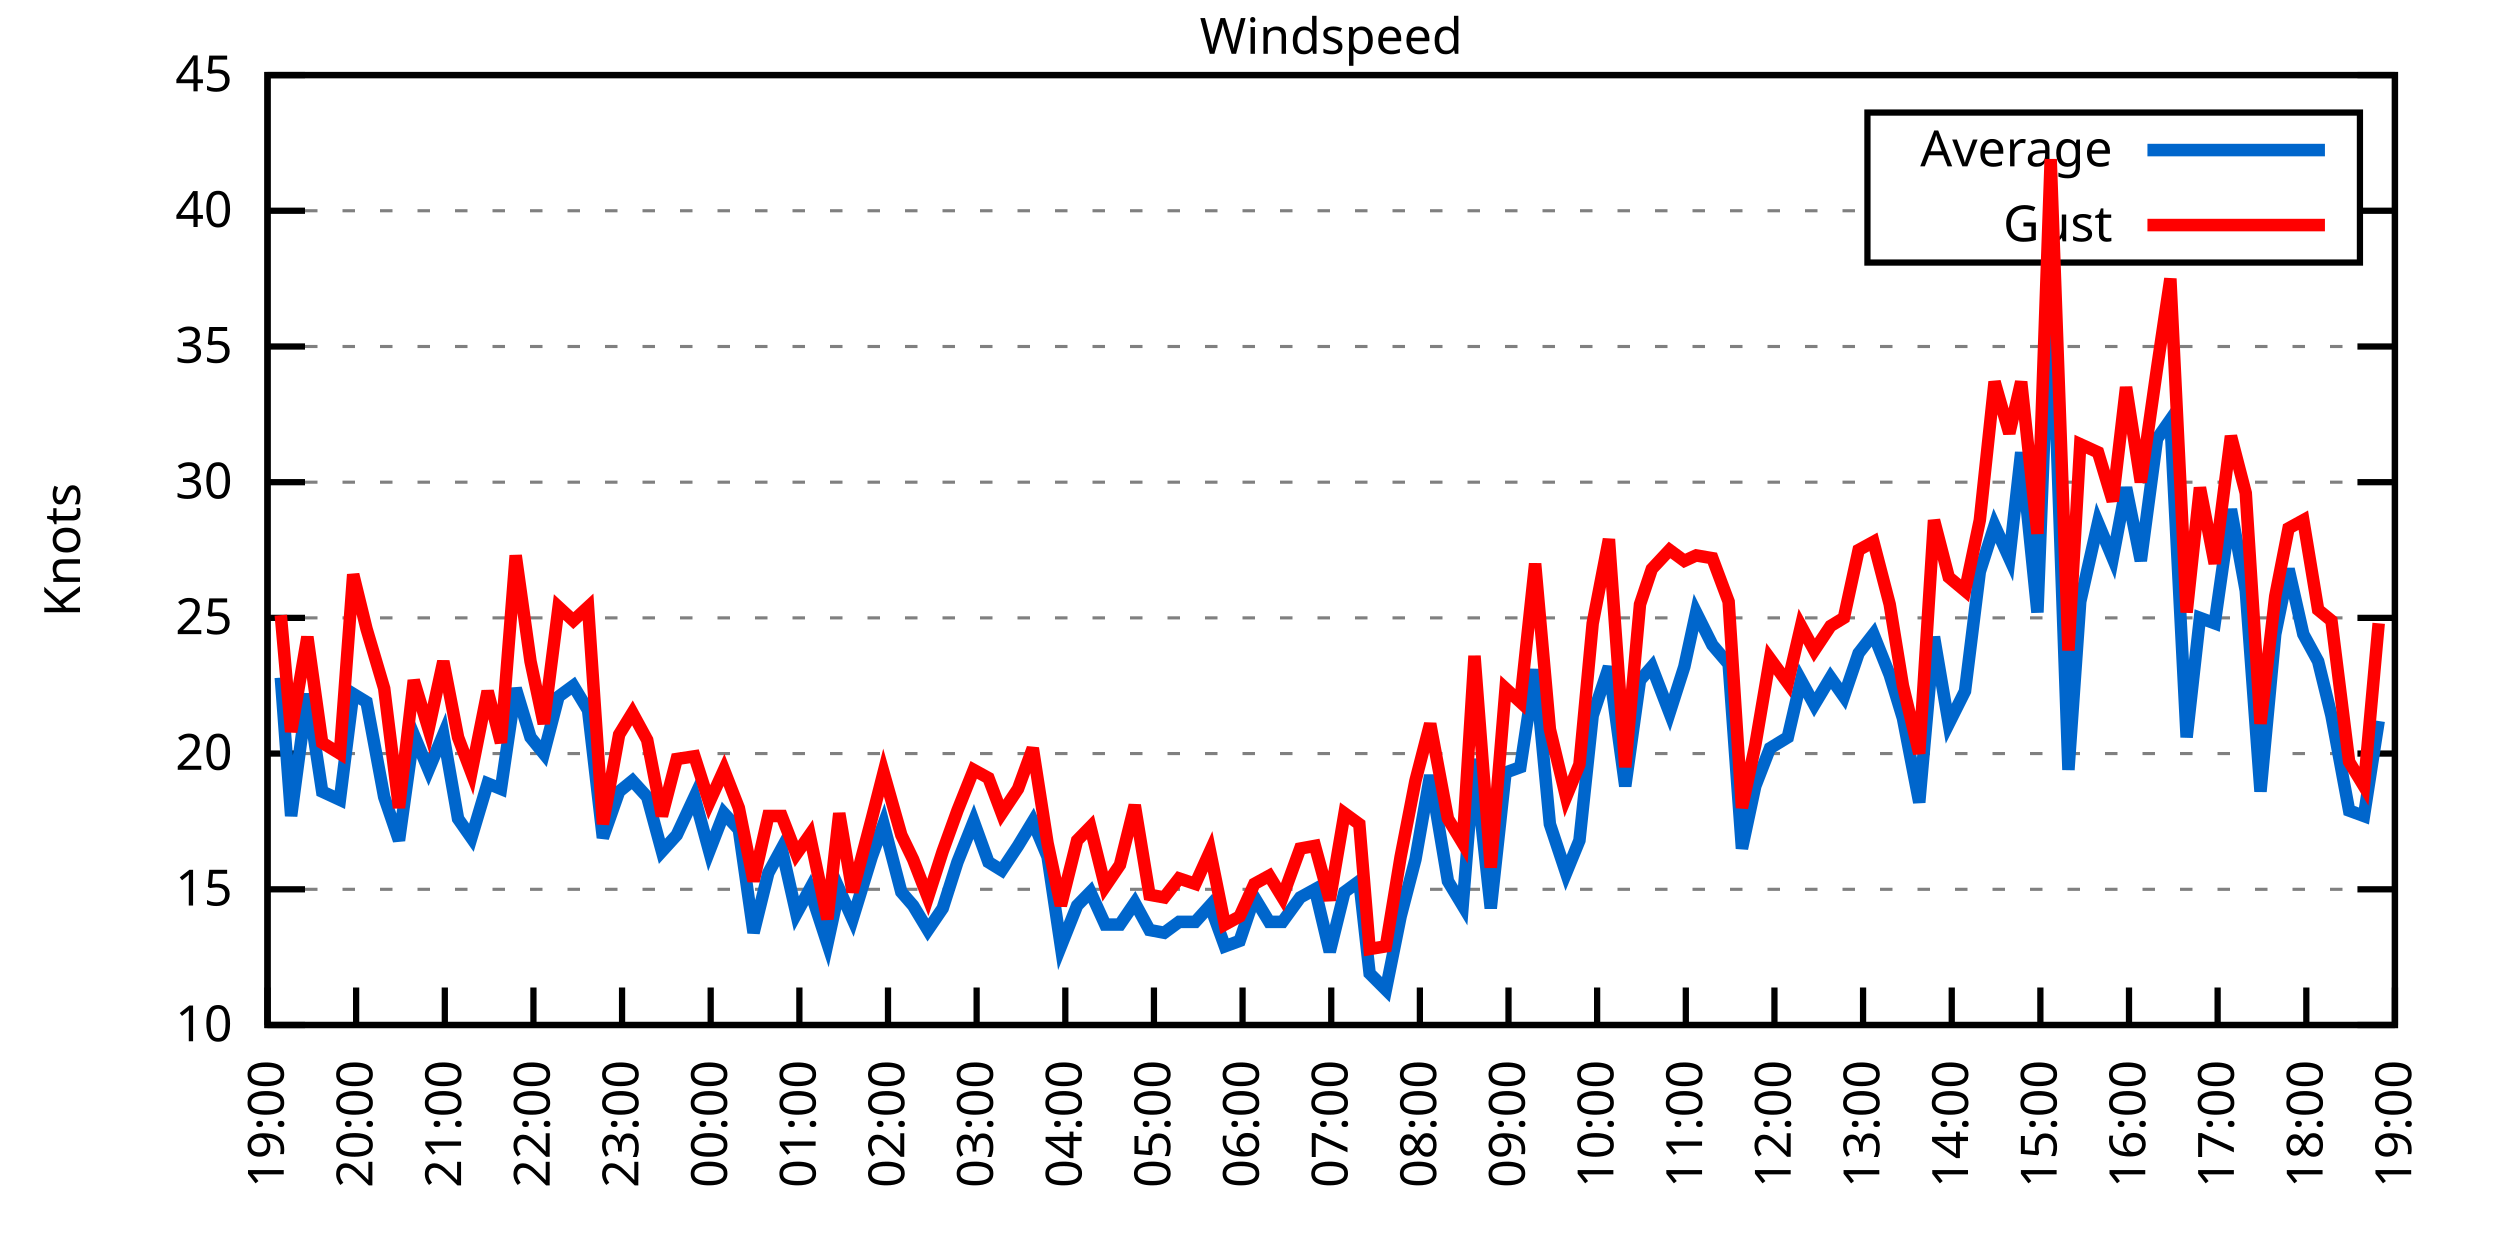
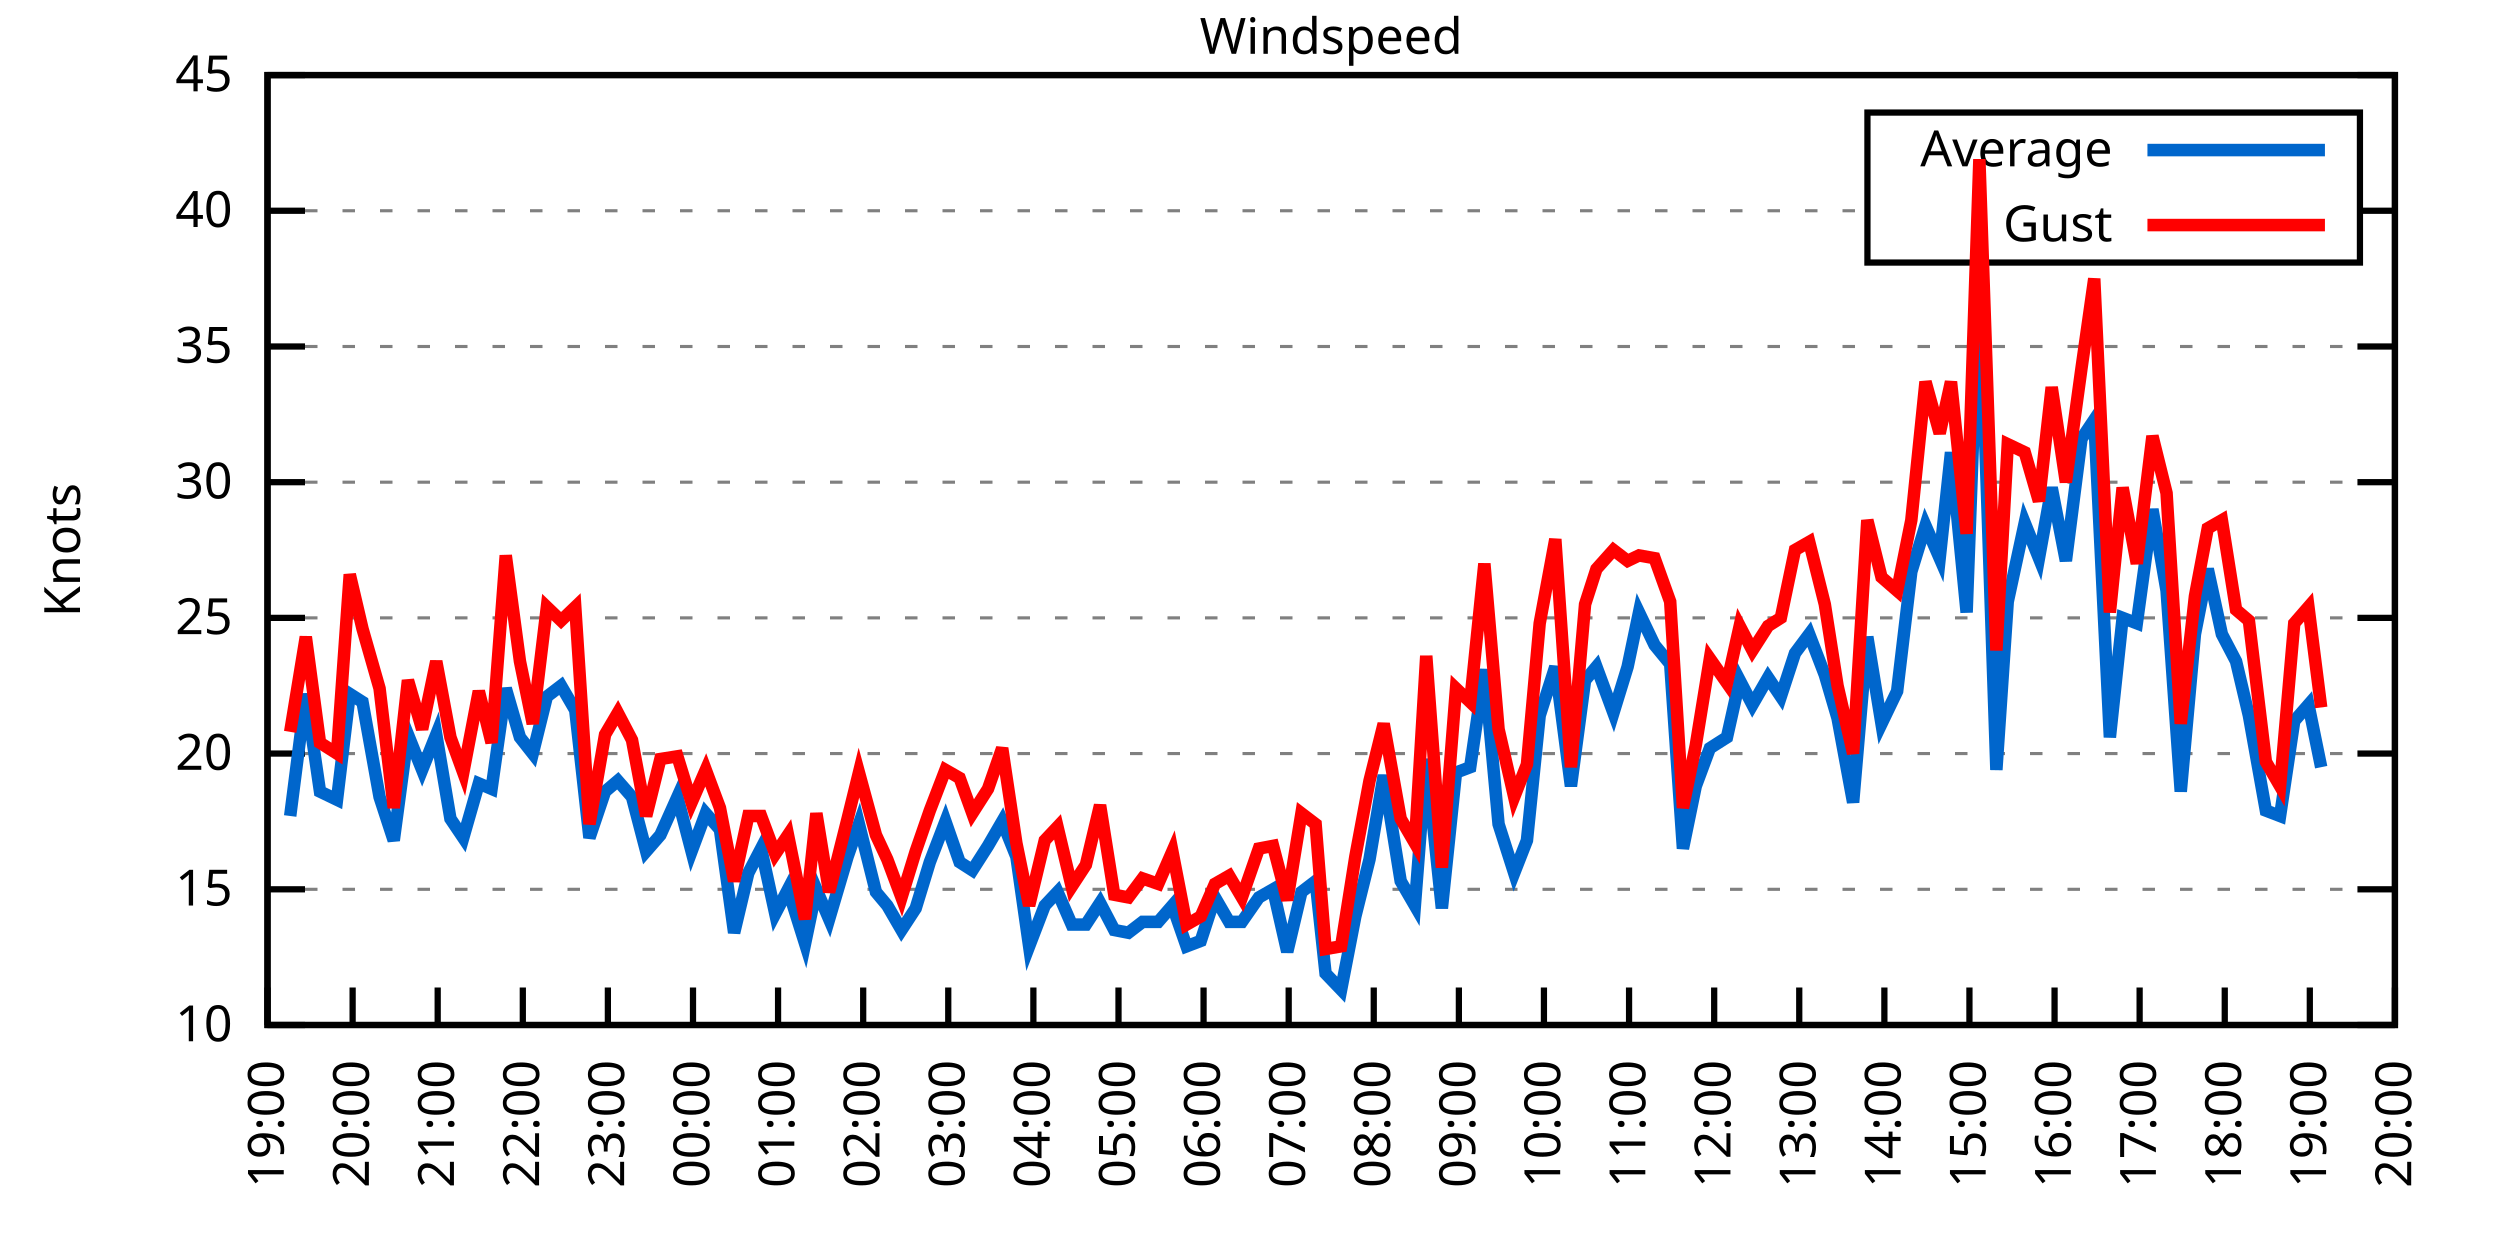
<svg xmlns="http://www.w3.org/2000/svg" xmlns:xlink="http://www.w3.org/1999/xlink" width="400" height="200" viewBox="0 0 400 200">
  <g id="gnuplot_canvas">
    <rect x="0" y="0" width="400" height="200" fill="none" />
    <defs>
      <circle id="gpDot" r="0.5" stroke-width="0.5" stroke="currentColor" />
      <path id="gpPt0" stroke-width="0.333" stroke="currentColor" d="M-1,0 h2 M0,-1 v2" />
      <path id="gpPt1" stroke-width="0.333" stroke="currentColor" d="M-1,-1 L1,1 M1,-1 L-1,1" />
      <path id="gpPt2" stroke-width="0.333" stroke="currentColor" d="M-1,0 L1,0 M0,-1 L0,1 M-1,-1 L1,1 M-1,1 L1,-1" />
      <rect id="gpPt3" stroke-width="0.333" stroke="currentColor" x="-1" y="-1" width="2" height="2" />
      <rect id="gpPt4" stroke-width="0.333" stroke="currentColor" fill="currentColor" x="-1" y="-1" width="2" height="2" />
      <circle id="gpPt5" stroke-width="0.333" stroke="currentColor" cx="0" cy="0" r="1" />
      <use xlink:href="#gpPt5" id="gpPt6" fill="currentColor" stroke="none" />
      <path id="gpPt7" stroke-width="0.333" stroke="currentColor" d="M0,-1.33 L-1.33,0.67 L1.33,0.67 z" />
      <use xlink:href="#gpPt7" id="gpPt8" fill="currentColor" stroke="none" />
      <use xlink:href="#gpPt7" id="gpPt9" stroke="currentColor" transform="rotate(180)" />
      <use xlink:href="#gpPt9" id="gpPt10" fill="currentColor" stroke="none" />
      <use xlink:href="#gpPt3" id="gpPt11" stroke="currentColor" transform="rotate(45)" />
      <use xlink:href="#gpPt11" id="gpPt12" fill="currentColor" stroke="none" />
      <path id="gpPt13" stroke-width="0.333" stroke="currentColor" d="M0,1.330 L1.265,0.411 L0.782,-1.067 L-0.782,-1.076 L-1.265,0.411 z" />
      <use xlink:href="#gpPt13" id="gpPt14" fill="currentColor" stroke="none" />
      <filter id="textbox" filterUnits="objectBoundingBox" x="0" y="0" height="1" width="1">
        <feFlood flood-color="white" flood-opacity="1" result="bgnd" />
        <feComposite in="SourceGraphic" in2="bgnd" operator="atop" />
      </filter>
      <filter id="greybox" filterUnits="objectBoundingBox" x="0" y="0" height="1" width="1">
        <feFlood flood-color="lightgrey" flood-opacity="1" result="grey" />
        <feComposite in="SourceGraphic" in2="grey" operator="atop" />
      </filter>
    </defs>
    <g fill="none" color="white" stroke="currentColor" stroke-width="1.00" stroke-linecap="butt" stroke-linejoin="miter">
</g>
    <g fill="none" color="black" stroke="currentColor" stroke-width="1.00" stroke-linecap="butt" stroke-linejoin="miter">
      <g stroke="none" shape-rendering="crispEdges">
        <polygon fill="rgb(255, 255, 255)" points="42.80,164.00 383.18,164.00 383.18,12.02 42.80,12.02 " />
      </g>
    </g>
    <g fill="none" color="black" stroke="currentColor" stroke-width="1.00" stroke-linecap="butt" stroke-linejoin="miter">
</g>
    <g fill="none" color="black" stroke="black" stroke-width="0.50" stroke-linecap="butt" stroke-linejoin="miter">
</g>
    <g fill="none" color="gray" stroke="currentColor" stroke-width="0.50" stroke-linecap="butt" stroke-linejoin="miter">
      <path stroke="gray" stroke-dasharray="2,4" class="gridline" d="M42.80,164.00 L383.19,164.00  " />
    </g>
    <g fill="none" color="gray" stroke="gray" stroke-width="1.00" stroke-linecap="butt" stroke-linejoin="miter">
</g>
    <g fill="none" color="black" stroke="currentColor" stroke-width="1.00" stroke-linecap="butt" stroke-linejoin="miter">
      <path stroke="black" d="M42.80,164.00 L48.80,164.00 M383.19,164.00 L377.19,164.00  " />
      <g transform="translate(37.20,166.60)" stroke="none" fill="black" font-family="Sans" font-size="8.00" text-anchor="end">
        <text>
          <tspan font-family="Sans"> 10</tspan>
        </text>
      </g>
    </g>
    <g fill="none" color="black" stroke="currentColor" stroke-width="1.00" stroke-linecap="butt" stroke-linejoin="miter">
</g>
    <g fill="none" color="black" stroke="black" stroke-width="0.50" stroke-linecap="butt" stroke-linejoin="miter">
</g>
    <g fill="none" color="gray" stroke="currentColor" stroke-width="0.50" stroke-linecap="butt" stroke-linejoin="miter">
      <path stroke="gray" stroke-dasharray="2,4" class="gridline" d="M42.80,142.29 L383.19,142.29  " />
    </g>
    <g fill="none" color="gray" stroke="gray" stroke-width="1.00" stroke-linecap="butt" stroke-linejoin="miter">
</g>
    <g fill="none" color="black" stroke="currentColor" stroke-width="1.00" stroke-linecap="butt" stroke-linejoin="miter">
      <path stroke="black" d="M42.80,142.29 L48.80,142.29 M383.19,142.29 L377.19,142.29  " />
      <g transform="translate(37.20,144.89)" stroke="none" fill="black" font-family="Sans" font-size="8.00" text-anchor="end">
        <text>
          <tspan font-family="Sans"> 15</tspan>
        </text>
      </g>
    </g>
    <g fill="none" color="black" stroke="currentColor" stroke-width="1.00" stroke-linecap="butt" stroke-linejoin="miter">
</g>
    <g fill="none" color="black" stroke="black" stroke-width="0.50" stroke-linecap="butt" stroke-linejoin="miter">
</g>
    <g fill="none" color="gray" stroke="currentColor" stroke-width="0.50" stroke-linecap="butt" stroke-linejoin="miter">
      <path stroke="gray" stroke-dasharray="2,4" class="gridline" d="M42.80,120.57 L383.19,120.57  " />
    </g>
    <g fill="none" color="gray" stroke="gray" stroke-width="1.00" stroke-linecap="butt" stroke-linejoin="miter">
</g>
    <g fill="none" color="black" stroke="currentColor" stroke-width="1.00" stroke-linecap="butt" stroke-linejoin="miter">
      <path stroke="black" d="M42.80,120.57 L48.80,120.57 M383.19,120.57 L377.19,120.57  " />
      <g transform="translate(37.20,123.17)" stroke="none" fill="black" font-family="Sans" font-size="8.00" text-anchor="end">
        <text>
          <tspan font-family="Sans"> 20</tspan>
        </text>
      </g>
    </g>
    <g fill="none" color="black" stroke="currentColor" stroke-width="1.00" stroke-linecap="butt" stroke-linejoin="miter">
</g>
    <g fill="none" color="black" stroke="black" stroke-width="0.50" stroke-linecap="butt" stroke-linejoin="miter">
</g>
    <g fill="none" color="gray" stroke="currentColor" stroke-width="0.50" stroke-linecap="butt" stroke-linejoin="miter">
      <path stroke="gray" stroke-dasharray="2,4" class="gridline" d="M42.80,98.86 L383.19,98.86  " />
    </g>
    <g fill="none" color="gray" stroke="gray" stroke-width="1.00" stroke-linecap="butt" stroke-linejoin="miter">
</g>
    <g fill="none" color="black" stroke="currentColor" stroke-width="1.00" stroke-linecap="butt" stroke-linejoin="miter">
      <path stroke="black" d="M42.80,98.86 L48.80,98.86 M383.19,98.86 L377.19,98.86  " />
      <g transform="translate(37.20,101.46)" stroke="none" fill="black" font-family="Sans" font-size="8.00" text-anchor="end">
        <text>
          <tspan font-family="Sans"> 25</tspan>
        </text>
      </g>
    </g>
    <g fill="none" color="black" stroke="currentColor" stroke-width="1.00" stroke-linecap="butt" stroke-linejoin="miter">
</g>
    <g fill="none" color="black" stroke="black" stroke-width="0.50" stroke-linecap="butt" stroke-linejoin="miter">
</g>
    <g fill="none" color="gray" stroke="currentColor" stroke-width="0.50" stroke-linecap="butt" stroke-linejoin="miter">
      <path stroke="gray" stroke-dasharray="2,4" class="gridline" d="M42.80,77.15 L383.19,77.15  " />
    </g>
    <g fill="none" color="gray" stroke="gray" stroke-width="1.00" stroke-linecap="butt" stroke-linejoin="miter">
</g>
    <g fill="none" color="black" stroke="currentColor" stroke-width="1.00" stroke-linecap="butt" stroke-linejoin="miter">
      <path stroke="black" d="M42.80,77.15 L48.80,77.15 M383.19,77.15 L377.19,77.15  " />
      <g transform="translate(37.20,79.75)" stroke="none" fill="black" font-family="Sans" font-size="8.00" text-anchor="end">
        <text>
          <tspan font-family="Sans"> 30</tspan>
        </text>
      </g>
    </g>
    <g fill="none" color="black" stroke="currentColor" stroke-width="1.00" stroke-linecap="butt" stroke-linejoin="miter">
</g>
    <g fill="none" color="black" stroke="black" stroke-width="0.50" stroke-linecap="butt" stroke-linejoin="miter">
</g>
    <g fill="none" color="gray" stroke="currentColor" stroke-width="0.50" stroke-linecap="butt" stroke-linejoin="miter">
      <path stroke="gray" stroke-dasharray="2,4" class="gridline" d="M42.80,55.44 L383.19,55.44  " />
    </g>
    <g fill="none" color="gray" stroke="gray" stroke-width="1.00" stroke-linecap="butt" stroke-linejoin="miter">
</g>
    <g fill="none" color="black" stroke="currentColor" stroke-width="1.00" stroke-linecap="butt" stroke-linejoin="miter">
      <path stroke="black" d="M42.80,55.44 L48.80,55.44 M383.19,55.44 L377.19,55.44  " />
      <g transform="translate(37.20,58.04)" stroke="none" fill="black" font-family="Sans" font-size="8.00" text-anchor="end">
        <text>
          <tspan font-family="Sans"> 35</tspan>
        </text>
      </g>
    </g>
    <g fill="none" color="black" stroke="currentColor" stroke-width="1.00" stroke-linecap="butt" stroke-linejoin="miter">
</g>
    <g fill="none" color="black" stroke="black" stroke-width="0.50" stroke-linecap="butt" stroke-linejoin="miter">
</g>
    <g fill="none" color="gray" stroke="currentColor" stroke-width="0.50" stroke-linecap="butt" stroke-linejoin="miter">
      <path stroke="gray" stroke-dasharray="2,4" class="gridline" d="M42.80,33.72 L298.79,33.72 M377.59,33.72 L383.19,33.72  " />
    </g>
    <g fill="none" color="gray" stroke="gray" stroke-width="1.00" stroke-linecap="butt" stroke-linejoin="miter">
</g>
    <g fill="none" color="black" stroke="currentColor" stroke-width="1.00" stroke-linecap="butt" stroke-linejoin="miter">
      <path stroke="black" d="M42.80,33.72 L48.80,33.72 M383.19,33.72 L377.19,33.72  " />
      <g transform="translate(37.20,36.32)" stroke="none" fill="black" font-family="Sans" font-size="8.00" text-anchor="end">
        <text>
          <tspan font-family="Sans"> 40</tspan>
        </text>
      </g>
    </g>
    <g fill="none" color="black" stroke="currentColor" stroke-width="1.00" stroke-linecap="butt" stroke-linejoin="miter">
</g>
    <g fill="none" color="black" stroke="black" stroke-width="0.50" stroke-linecap="butt" stroke-linejoin="miter">
</g>
    <g fill="none" color="gray" stroke="currentColor" stroke-width="0.50" stroke-linecap="butt" stroke-linejoin="miter">
      <path stroke="gray" stroke-dasharray="2,4" class="gridline" d="M42.80,12.01 L383.19,12.01  " />
    </g>
    <g fill="none" color="gray" stroke="gray" stroke-width="1.00" stroke-linecap="butt" stroke-linejoin="miter">
</g>
    <g fill="none" color="black" stroke="currentColor" stroke-width="1.00" stroke-linecap="butt" stroke-linejoin="miter">
      <path stroke="black" d="M42.80,12.01 L48.80,12.01 M383.19,12.01 L377.19,12.01  " />
      <g transform="translate(37.20,14.61)" stroke="none" fill="black" font-family="Sans" font-size="8.00" text-anchor="end">
        <text>
          <tspan font-family="Sans"> 45</tspan>
        </text>
      </g>
    </g>
    <g fill="none" color="black" stroke="currentColor" stroke-width="1.00" stroke-linecap="butt" stroke-linejoin="miter">
      <path stroke="black" d="M42.80,164.00 L42.80,158.00  " />
      <g transform="translate(45.40,169.60) rotate(270.00)" stroke="none" fill="black" font-family="Sans" font-size="8.00" text-anchor="end">
        <text>
          <tspan font-family="Sans">19:00</tspan>
        </text>
      </g>
    </g>
    <g fill="none" color="black" stroke="currentColor" stroke-width="1.00" stroke-linecap="butt" stroke-linejoin="miter">
-       <path stroke="black" d="M56.98,164.00 L56.98,158.00  " />
-       <g transform="translate(59.58,169.60) rotate(270.00)" stroke="none" fill="black" font-family="Sans" font-size="8.00" text-anchor="end">
+       <path stroke="black" d="M56.42,164.00 L56.42,158.00  " />
+       <g transform="translate(59.02,169.60) rotate(270.00)" stroke="none" fill="black" font-family="Sans" font-size="8.00" text-anchor="end">
        <text>
          <tspan font-family="Sans">20:00</tspan>
        </text>
      </g>
    </g>
    <g fill="none" color="black" stroke="currentColor" stroke-width="1.00" stroke-linecap="butt" stroke-linejoin="miter">
-       <path stroke="black" d="M71.17,164.00 L71.17,158.00  " />
-       <g transform="translate(73.77,169.60) rotate(270.00)" stroke="none" fill="black" font-family="Sans" font-size="8.00" text-anchor="end">
+       <path stroke="black" d="M70.03,164.00 L70.03,158.00  " />
+       <g transform="translate(72.63,169.60) rotate(270.00)" stroke="none" fill="black" font-family="Sans" font-size="8.00" text-anchor="end">
        <text>
          <tspan font-family="Sans">21:00</tspan>
        </text>
      </g>
    </g>
    <g fill="none" color="black" stroke="currentColor" stroke-width="1.00" stroke-linecap="butt" stroke-linejoin="miter">
-       <path stroke="black" d="M85.35,164.00 L85.35,158.00  " />
-       <g transform="translate(87.95,169.60) rotate(270.00)" stroke="none" fill="black" font-family="Sans" font-size="8.00" text-anchor="end">
+       <path stroke="black" d="M83.65,164.00 L83.65,158.00  " />
+       <g transform="translate(86.25,169.60) rotate(270.00)" stroke="none" fill="black" font-family="Sans" font-size="8.00" text-anchor="end">
        <text>
          <tspan font-family="Sans">22:00</tspan>
        </text>
      </g>
    </g>
    <g fill="none" color="black" stroke="currentColor" stroke-width="1.00" stroke-linecap="butt" stroke-linejoin="miter">
-       <path stroke="black" d="M99.53,164.00 L99.53,158.00  " />
-       <g transform="translate(102.13,169.60) rotate(270.00)" stroke="none" fill="black" font-family="Sans" font-size="8.00" text-anchor="end">
+       <path stroke="black" d="M97.26,164.00 L97.26,158.00  " />
+       <g transform="translate(99.86,169.60) rotate(270.00)" stroke="none" fill="black" font-family="Sans" font-size="8.00" text-anchor="end">
        <text>
          <tspan font-family="Sans">23:00</tspan>
        </text>
      </g>
    </g>
    <g fill="none" color="black" stroke="currentColor" stroke-width="1.00" stroke-linecap="butt" stroke-linejoin="miter">
-       <path stroke="black" d="M113.71,164.00 L113.71,158.00  " />
-       <g transform="translate(116.31,169.60) rotate(270.00)" stroke="none" fill="black" font-family="Sans" font-size="8.00" text-anchor="end">
+       <path stroke="black" d="M110.88,164.00 L110.88,158.00  " />
+       <g transform="translate(113.48,169.60) rotate(270.00)" stroke="none" fill="black" font-family="Sans" font-size="8.00" text-anchor="end">
        <text>
          <tspan font-family="Sans">00:00</tspan>
        </text>
      </g>
    </g>
    <g fill="none" color="black" stroke="currentColor" stroke-width="1.00" stroke-linecap="butt" stroke-linejoin="miter">
-       <path stroke="black" d="M127.90,164.00 L127.90,158.00  " />
-       <g transform="translate(130.50,169.60) rotate(270.00)" stroke="none" fill="black" font-family="Sans" font-size="8.00" text-anchor="end">
+       <path stroke="black" d="M124.49,164.00 L124.49,158.00  " />
+       <g transform="translate(127.09,169.60) rotate(270.00)" stroke="none" fill="black" font-family="Sans" font-size="8.00" text-anchor="end">
        <text>
          <tspan font-family="Sans">01:00</tspan>
        </text>
      </g>
    </g>
    <g fill="none" color="black" stroke="currentColor" stroke-width="1.00" stroke-linecap="butt" stroke-linejoin="miter">
-       <path stroke="black" d="M142.08,164.00 L142.08,158.00  " />
-       <g transform="translate(144.68,169.60) rotate(270.00)" stroke="none" fill="black" font-family="Sans" font-size="8.00" text-anchor="end">
+       <path stroke="black" d="M138.11,164.00 L138.11,158.00  " />
+       <g transform="translate(140.71,169.60) rotate(270.00)" stroke="none" fill="black" font-family="Sans" font-size="8.00" text-anchor="end">
        <text>
          <tspan font-family="Sans">02:00</tspan>
        </text>
      </g>
    </g>
    <g fill="none" color="black" stroke="currentColor" stroke-width="1.00" stroke-linecap="butt" stroke-linejoin="miter">
-       <path stroke="black" d="M156.26,164.00 L156.26,158.00  " />
-       <g transform="translate(158.86,169.60) rotate(270.00)" stroke="none" fill="black" font-family="Sans" font-size="8.00" text-anchor="end">
+       <path stroke="black" d="M151.72,164.00 L151.72,158.00  " />
+       <g transform="translate(154.32,169.60) rotate(270.00)" stroke="none" fill="black" font-family="Sans" font-size="8.00" text-anchor="end">
        <text>
          <tspan font-family="Sans">03:00</tspan>
        </text>
      </g>
    </g>
    <g fill="none" color="black" stroke="currentColor" stroke-width="1.00" stroke-linecap="butt" stroke-linejoin="miter">
-       <path stroke="black" d="M170.45,164.00 L170.45,158.00  " />
-       <g transform="translate(173.05,169.60) rotate(270.00)" stroke="none" fill="black" font-family="Sans" font-size="8.00" text-anchor="end">
+       <path stroke="black" d="M165.34,164.00 L165.34,158.00  " />
+       <g transform="translate(167.94,169.60) rotate(270.00)" stroke="none" fill="black" font-family="Sans" font-size="8.00" text-anchor="end">
        <text>
          <tspan font-family="Sans">04:00</tspan>
        </text>
      </g>
    </g>
    <g fill="none" color="black" stroke="currentColor" stroke-width="1.00" stroke-linecap="butt" stroke-linejoin="miter">
-       <path stroke="black" d="M184.63,164.00 L184.63,158.00  " />
-       <g transform="translate(187.23,169.60) rotate(270.00)" stroke="none" fill="black" font-family="Sans" font-size="8.00" text-anchor="end">
+       <path stroke="black" d="M178.96,164.00 L178.96,158.00  " />
+       <g transform="translate(181.56,169.60) rotate(270.00)" stroke="none" fill="black" font-family="Sans" font-size="8.00" text-anchor="end">
        <text>
          <tspan font-family="Sans">05:00</tspan>
        </text>
      </g>
    </g>
    <g fill="none" color="black" stroke="currentColor" stroke-width="1.00" stroke-linecap="butt" stroke-linejoin="miter">
-       <path stroke="black" d="M198.81,164.00 L198.81,158.00  " />
-       <g transform="translate(201.41,169.60) rotate(270.00)" stroke="none" fill="black" font-family="Sans" font-size="8.00" text-anchor="end">
+       <path stroke="black" d="M192.57,164.00 L192.57,158.00  " />
+       <g transform="translate(195.17,169.60) rotate(270.00)" stroke="none" fill="black" font-family="Sans" font-size="8.00" text-anchor="end">
        <text>
          <tspan font-family="Sans">06:00</tspan>
        </text>
      </g>
    </g>
    <g fill="none" color="black" stroke="currentColor" stroke-width="1.00" stroke-linecap="butt" stroke-linejoin="miter">
-       <path stroke="black" d="M213.00,164.00 L213.00,158.00  " />
-       <g transform="translate(215.60,169.60) rotate(270.00)" stroke="none" fill="black" font-family="Sans" font-size="8.00" text-anchor="end">
+       <path stroke="black" d="M206.19,164.00 L206.19,158.00  " />
+       <g transform="translate(208.79,169.60) rotate(270.00)" stroke="none" fill="black" font-family="Sans" font-size="8.00" text-anchor="end">
        <text>
          <tspan font-family="Sans">07:00</tspan>
        </text>
      </g>
    </g>
    <g fill="none" color="black" stroke="currentColor" stroke-width="1.00" stroke-linecap="butt" stroke-linejoin="miter">
-       <path stroke="black" d="M227.18,164.00 L227.18,158.00  " />
-       <g transform="translate(229.78,169.60) rotate(270.00)" stroke="none" fill="black" font-family="Sans" font-size="8.00" text-anchor="end">
+       <path stroke="black" d="M219.80,164.00 L219.80,158.00  " />
+       <g transform="translate(222.40,169.60) rotate(270.00)" stroke="none" fill="black" font-family="Sans" font-size="8.00" text-anchor="end">
        <text>
          <tspan font-family="Sans">08:00</tspan>
        </text>
      </g>
    </g>
    <g fill="none" color="black" stroke="currentColor" stroke-width="1.00" stroke-linecap="butt" stroke-linejoin="miter">
-       <path stroke="black" d="M241.36,164.00 L241.36,158.00  " />
-       <g transform="translate(243.96,169.60) rotate(270.00)" stroke="none" fill="black" font-family="Sans" font-size="8.00" text-anchor="end">
+       <path stroke="black" d="M233.42,164.00 L233.42,158.00  " />
+       <g transform="translate(236.02,169.60) rotate(270.00)" stroke="none" fill="black" font-family="Sans" font-size="8.00" text-anchor="end">
        <text>
          <tspan font-family="Sans">09:00</tspan>
        </text>
      </g>
    </g>
    <g fill="none" color="black" stroke="currentColor" stroke-width="1.00" stroke-linecap="butt" stroke-linejoin="miter">
-       <path stroke="black" d="M255.54,164.00 L255.54,158.00  " />
-       <g transform="translate(258.14,169.60) rotate(270.00)" stroke="none" fill="black" font-family="Sans" font-size="8.00" text-anchor="end">
+       <path stroke="black" d="M247.03,164.00 L247.03,158.00  " />
+       <g transform="translate(249.63,169.60) rotate(270.00)" stroke="none" fill="black" font-family="Sans" font-size="8.00" text-anchor="end">
        <text>
          <tspan font-family="Sans">10:00</tspan>
        </text>
      </g>
    </g>
    <g fill="none" color="black" stroke="currentColor" stroke-width="1.00" stroke-linecap="butt" stroke-linejoin="miter">
-       <path stroke="black" d="M269.73,164.00 L269.73,158.00  " />
-       <g transform="translate(272.33,169.60) rotate(270.00)" stroke="none" fill="black" font-family="Sans" font-size="8.00" text-anchor="end">
+       <path stroke="black" d="M260.65,164.00 L260.65,158.00  " />
+       <g transform="translate(263.25,169.60) rotate(270.00)" stroke="none" fill="black" font-family="Sans" font-size="8.00" text-anchor="end">
        <text>
          <tspan font-family="Sans">11:00</tspan>
        </text>
      </g>
    </g>
    <g fill="none" color="black" stroke="currentColor" stroke-width="1.00" stroke-linecap="butt" stroke-linejoin="miter">
-       <path stroke="black" d="M283.91,164.00 L283.91,158.00  " />
-       <g transform="translate(286.51,169.60) rotate(270.00)" stroke="none" fill="black" font-family="Sans" font-size="8.00" text-anchor="end">
+       <path stroke="black" d="M274.27,164.00 L274.27,158.00  " />
+       <g transform="translate(276.87,169.60) rotate(270.00)" stroke="none" fill="black" font-family="Sans" font-size="8.00" text-anchor="end">
        <text>
          <tspan font-family="Sans">12:00</tspan>
        </text>
      </g>
    </g>
    <g fill="none" color="black" stroke="currentColor" stroke-width="1.00" stroke-linecap="butt" stroke-linejoin="miter">
-       <path stroke="black" d="M298.09,164.00 L298.09,158.00  " />
-       <g transform="translate(300.69,169.60) rotate(270.00)" stroke="none" fill="black" font-family="Sans" font-size="8.00" text-anchor="end">
+       <path stroke="black" d="M287.88,164.00 L287.88,158.00  " />
+       <g transform="translate(290.48,169.60) rotate(270.00)" stroke="none" fill="black" font-family="Sans" font-size="8.00" text-anchor="end">
        <text>
          <tspan font-family="Sans">13:00</tspan>
        </text>
      </g>
    </g>
    <g fill="none" color="black" stroke="currentColor" stroke-width="1.00" stroke-linecap="butt" stroke-linejoin="miter">
-       <path stroke="black" d="M312.28,164.00 L312.28,158.00  " />
-       <g transform="translate(314.88,169.60) rotate(270.00)" stroke="none" fill="black" font-family="Sans" font-size="8.00" text-anchor="end">
+       <path stroke="black" d="M301.50,164.00 L301.50,158.00  " />
+       <g transform="translate(304.10,169.60) rotate(270.00)" stroke="none" fill="black" font-family="Sans" font-size="8.00" text-anchor="end">
        <text>
          <tspan font-family="Sans">14:00</tspan>
        </text>
      </g>
    </g>
    <g fill="none" color="black" stroke="currentColor" stroke-width="1.00" stroke-linecap="butt" stroke-linejoin="miter">
-       <path stroke="black" d="M326.46,164.00 L326.46,158.00  " />
-       <g transform="translate(329.06,169.60) rotate(270.00)" stroke="none" fill="black" font-family="Sans" font-size="8.00" text-anchor="end">
+       <path stroke="black" d="M315.11,164.00 L315.11,158.00  " />
+       <g transform="translate(317.71,169.60) rotate(270.00)" stroke="none" fill="black" font-family="Sans" font-size="8.00" text-anchor="end">
        <text>
          <tspan font-family="Sans">15:00</tspan>
        </text>
      </g>
    </g>
    <g fill="none" color="black" stroke="currentColor" stroke-width="1.00" stroke-linecap="butt" stroke-linejoin="miter">
-       <path stroke="black" d="M340.64,164.00 L340.64,158.00  " />
-       <g transform="translate(343.24,169.60) rotate(270.00)" stroke="none" fill="black" font-family="Sans" font-size="8.00" text-anchor="end">
+       <path stroke="black" d="M328.73,164.00 L328.73,158.00  " />
+       <g transform="translate(331.33,169.60) rotate(270.00)" stroke="none" fill="black" font-family="Sans" font-size="8.00" text-anchor="end">
        <text>
          <tspan font-family="Sans">16:00</tspan>
        </text>
      </g>
    </g>
    <g fill="none" color="black" stroke="currentColor" stroke-width="1.00" stroke-linecap="butt" stroke-linejoin="miter">
-       <path stroke="black" d="M354.82,164.00 L354.82,158.00  " />
-       <g transform="translate(357.42,169.60) rotate(270.00)" stroke="none" fill="black" font-family="Sans" font-size="8.00" text-anchor="end">
+       <path stroke="black" d="M342.34,164.00 L342.34,158.00  " />
+       <g transform="translate(344.94,169.60) rotate(270.00)" stroke="none" fill="black" font-family="Sans" font-size="8.00" text-anchor="end">
        <text>
          <tspan font-family="Sans">17:00</tspan>
        </text>
      </g>
    </g>
    <g fill="none" color="black" stroke="currentColor" stroke-width="1.00" stroke-linecap="butt" stroke-linejoin="miter">
-       <path stroke="black" d="M369.01,164.00 L369.01,158.00  " />
-       <g transform="translate(371.61,169.60) rotate(270.00)" stroke="none" fill="black" font-family="Sans" font-size="8.00" text-anchor="end">
+       <path stroke="black" d="M355.96,164.00 L355.96,158.00  " />
+       <g transform="translate(358.56,169.60) rotate(270.00)" stroke="none" fill="black" font-family="Sans" font-size="8.00" text-anchor="end">
        <text>
          <tspan font-family="Sans">18:00</tspan>
+         </text>
+       </g>
+     </g>
+     <g fill="none" color="black" stroke="currentColor" stroke-width="1.00" stroke-linecap="butt" stroke-linejoin="miter">
+       <path stroke="black" d="M369.57,164.00 L369.57,158.00  " />
+       <g transform="translate(372.17,169.60) rotate(270.00)" stroke="none" fill="black" font-family="Sans" font-size="8.00" text-anchor="end">
+         <text>
+           <tspan font-family="Sans">19:00</tspan>
        </text>
      </g>
    </g>
    <g fill="none" color="black" stroke="currentColor" stroke-width="1.00" stroke-linecap="butt" stroke-linejoin="miter">
      <path stroke="black" d="M383.19,164.00 L383.19,158.00  " />
      <g transform="translate(385.79,169.60) rotate(270.00)" stroke="none" fill="black" font-family="Sans" font-size="8.00" text-anchor="end">
        <text>
-           <tspan font-family="Sans">19:00</tspan>
+           <tspan font-family="Sans">20:00</tspan>
        </text>
      </g>
    </g>
    <g fill="none" color="black" stroke="currentColor" stroke-width="1.00" stroke-linecap="butt" stroke-linejoin="miter">
</g>
    <g fill="none" color="black" stroke="currentColor" stroke-width="1.00" stroke-linecap="butt" stroke-linejoin="miter">
      <path stroke="black" d="M42.80,12.01 L42.80,164.00 L383.19,164.00 L383.19,12.01 L42.80,12.01 Z  " />
    </g>
    <g fill="none" color="black" stroke="currentColor" stroke-width="1.00" stroke-linecap="butt" stroke-linejoin="miter">
</g>
    <g fill="none" color="black" stroke="currentColor" stroke-width="1.00" stroke-linecap="butt" stroke-linejoin="miter">
      <path stroke="black" d="M298.79,42.01 L298.79,18.01 L377.59,18.01 L377.59,42.01 L298.79,42.01 Z  " />
    </g>
    <g id="Windspeed_plot_1">
      <g fill="none" color="white" stroke="black" stroke-width="2.00" stroke-linecap="butt" stroke-linejoin="miter">
</g>
      <g fill="none" color="black" stroke="currentColor" stroke-width="2.00" stroke-linecap="butt" stroke-linejoin="miter">
        <g transform="translate(337.99,26.61)" stroke="none" fill="black" font-family="Sans" font-size="8.00" text-anchor="end">
          <text>
            <tspan font-family="Sans">Average</tspan>
          </text>
        </g>
      </g>
      <g fill="none" color="black" stroke="currentColor" stroke-width="2.00" stroke-linecap="butt" stroke-linejoin="miter">
-         <path stroke="rgb(  0, 102, 204)" d="M343.59,24.01 L371.99,24.01 M44.93,108.42 L46.58,130.56 L49.18,111.02 L51.55,126.65 L54.38,127.96 L56.51,111.02   L58.64,112.32 L61.47,127.52 L63.84,134.47 L66.20,117.53 L68.57,123.18 L70.93,117.53 L73.29,131.00 L75.42,134.04   L78.02,125.35 L80.15,126.22 L82.51,110.15 L84.88,117.97 L87.00,120.57 L89.37,111.45 L91.73,109.72 L94.09,113.63   L96.46,134.04 L99.06,126.65 L101.19,124.92 L103.55,127.52 L105.91,136.21 L108.28,133.60 L111.11,127.52 L113.48,136.21   L115.84,130.13 L118.21,132.73 L120.57,149.24 L122.93,139.68 L125.06,135.77 L127.42,146.20 L129.55,142.29 L132.39,150.97   L134.28,142.29 L136.41,147.06 L139.48,137.08 L141.37,131.86 L144.21,142.72 L146.10,144.89 L148.46,148.80 L150.83,145.33   L153.19,137.94 L155.79,131.43 L158.15,137.94 L160.28,139.25 L162.88,135.34 L165.25,131.43 L167.61,137.08 L169.74,151.41   L172.34,144.89 L174.46,142.72 L176.83,147.93 L179.19,147.93 L181.56,144.46 L183.92,148.80 L186.28,149.24 L188.65,147.50   L191.25,147.50 L193.61,144.89 L195.98,151.41 L198.34,150.54 L200.70,143.59 L203.07,147.50 L205.19,147.50 L208.03,143.59   L210.39,142.29 L212.76,152.28 L215.12,142.72 L217.49,140.98 L219.14,155.75 L221.74,158.35 L224.10,146.63 L226.47,137.51   L228.83,124.05 L231.67,140.98 L234.03,144.89 L235.92,121.44 L238.52,145.33 L240.89,123.61 L243.25,122.75 L245.62,107.11   L247.98,131.86 L250.58,139.68 L252.71,134.47 L254.83,114.49 L257.43,106.68 L260.04,125.79 L262.40,108.85 L264.29,106.68   L267.13,114.06 L269.49,106.68 L271.38,97.99 L273.98,103.20 L276.58,106.24 L278.71,135.77 L280.84,125.79 L283.20,119.71   L286.04,117.97 L288.16,108.85 L290.29,112.76 L292.89,108.42 L295.02,111.45 L297.38,104.51 L299.75,101.47 L302.35,107.98   L304.47,114.93 L307.08,128.39 L309.44,101.90 L311.80,115.80 L314.40,110.59 L316.77,91.48 L319.13,84.10 L321.49,89.31   L323.39,72.37 L325.99,97.99 L328.11,43.28 L330.95,123.18 L332.84,96.26 L335.68,83.66 L338.04,89.31 L340.17,78.02   L342.53,89.74 L345.13,70.20 L347.26,67.16 L349.86,117.97 L351.99,98.86 L354.35,99.73 L356.95,81.49 L359.32,94.52   L361.68,126.65 L364.04,101.47 L366.17,91.04 L368.53,101.47 L370.90,105.81 L373.03,114.49 L375.86,129.69 L378.23,130.56   L380.59,115.36  " />
+         <path stroke="rgb(  0, 102, 204)" d="M343.59,24.01 L371.99,24.01 M46.43,130.56 L48.93,111.02 L51.20,126.65 L53.92,127.96 L55.96,111.02 L58.00,112.32   L60.73,127.52 L63.00,134.47 L65.27,117.53 L67.54,123.18 L69.80,117.53 L72.07,131.00 L74.12,134.04 L76.61,125.35   L78.65,126.22 L80.92,110.15 L83.19,117.97 L85.24,120.57 L87.50,111.45 L89.77,109.72 L92.04,113.63 L94.31,134.04   L96.81,126.65 L98.85,124.92 L101.12,127.52 L103.39,136.21 L105.66,133.60 L108.38,127.52 L110.65,136.21 L112.92,130.13   L115.19,132.73 L117.46,149.24 L119.73,139.68 L121.77,135.77 L124.04,146.20 L126.08,142.29 L128.81,150.97 L130.62,142.29   L132.66,147.06 L135.61,137.08 L137.43,131.86 L140.15,142.72 L141.97,144.89 L144.24,148.80 L146.51,145.33 L148.77,137.94   L151.27,131.43 L153.54,137.94 L155.58,139.25 L158.08,135.34 L160.35,131.43 L162.62,137.08 L164.66,151.41 L167.16,144.89   L169.20,142.72 L171.47,147.93 L173.74,147.93 L176.01,144.46 L178.28,148.80 L180.54,149.24 L182.81,147.50 L185.31,147.50   L187.58,144.89 L189.85,151.41 L192.12,150.54 L194.39,143.59 L196.66,147.50 L198.70,147.50 L201.42,143.59 L203.69,142.29   L205.96,152.28 L208.23,142.72 L210.50,140.98 L212.09,155.75 L214.58,158.35 L216.85,146.63 L219.12,137.51 L221.39,124.05   L224.11,140.98 L226.38,144.89 L228.20,121.44 L230.70,145.33 L232.96,123.61 L235.23,122.75 L237.50,107.11 L239.77,131.86   L242.27,139.68 L244.31,134.47 L246.35,114.49 L248.85,106.68 L251.35,125.79 L253.61,108.85 L255.43,106.68 L258.15,114.06   L260.42,106.68 L262.24,97.99 L264.73,103.20 L267.23,106.24 L269.27,135.77 L271.32,125.79 L273.58,119.71 L276.31,117.97   L278.35,108.85 L280.39,112.76 L282.89,108.42 L284.93,111.45 L287.20,104.51 L289.47,101.47 L291.97,107.98 L294.01,114.93   L296.50,128.39 L298.77,101.90 L301.04,115.80 L303.54,110.59 L305.81,91.48 L308.08,84.10 L310.35,89.31 L312.16,72.37   L314.66,97.99 L316.70,43.28 L319.42,123.18 L321.24,96.26 L323.96,83.66 L326.23,89.31 L328.27,78.02 L330.54,89.74   L333.04,70.20 L335.08,67.16 L337.58,117.97 L339.62,98.86 L341.89,99.73 L344.39,81.49 L346.65,94.52 L348.92,126.65   L351.19,101.47 L353.24,91.04 L355.50,101.47 L357.77,105.81 L359.82,114.49 L362.54,129.69 L364.81,130.56 L367.08,115.36   L369.35,112.76 L371.39,122.75  " />
      </g>
    </g>
    <g id="Windspeed_plot_2">
      <g fill="none" color="black" stroke="currentColor" stroke-width="2.00" stroke-linecap="butt" stroke-linejoin="miter">
        <g transform="translate(337.99,38.61)" stroke="none" fill="black" font-family="Sans" font-size="8.00" text-anchor="end">
          <text>
            <tspan font-family="Sans">Gust</tspan>
          </text>
        </g>
      </g>
      <g fill="none" color="black" stroke="currentColor" stroke-width="2.00" stroke-linecap="butt" stroke-linejoin="miter">
-         <path stroke="rgb(255,   0,   0)" d="M343.59,36.01 L371.99,36.01 M44.93,98.43 L46.58,117.10 L49.18,101.90 L51.55,118.84 L54.38,120.57 L56.51,91.91   L58.64,100.60 L61.47,110.15 L63.84,129.26 L66.20,108.85 L68.57,116.67 L70.93,105.81 L73.29,117.97 L75.42,123.61   L78.02,110.59 L80.15,118.84 L82.51,88.87 L84.88,105.81 L87.00,115.80 L89.37,97.12 L91.73,99.30 L94.09,97.12   L96.46,131.86 L99.06,117.53 L101.19,114.06 L103.55,118.40 L105.91,130.56 L108.28,121.44 L111.11,121.01 L113.48,128.39   L115.84,123.18 L118.21,129.26 L120.57,140.98 L122.93,130.56 L125.06,130.56 L127.42,136.64 L129.55,133.60 L132.39,147.06   L134.28,130.13 L136.41,142.72 L139.48,131.00 L141.37,123.61 L144.21,133.60 L146.10,137.51 L148.46,143.59 L150.83,136.21   L153.19,129.69 L155.79,123.18 L158.15,124.48 L160.28,130.13 L162.88,126.22 L165.25,119.71 L167.61,134.90 L169.74,144.89   L172.34,134.47 L174.46,132.30 L176.83,141.85 L179.19,138.38 L181.56,128.83 L183.92,143.16 L186.28,143.59 L188.65,140.55   L191.25,141.42 L193.61,136.21 L195.98,147.93 L198.34,146.63 L200.70,141.42 L203.07,140.12 L205.19,143.59 L208.03,135.77   L210.39,135.34 L212.76,144.02 L215.12,130.13 L217.49,131.86 L219.14,151.84 L221.74,151.41 L224.10,137.08 L226.47,124.92   L228.83,115.80 L231.67,131.00 L234.03,134.90 L235.92,104.94 L238.52,138.81 L240.89,110.15 L243.25,112.32 L245.62,90.18   L247.98,116.67 L250.58,127.52 L252.71,122.31 L254.83,99.73 L257.43,86.27 L260.04,122.75 L262.40,96.69 L264.29,91.04   L267.13,88.00 L269.49,89.74 L271.38,88.87 L273.98,89.31 L276.58,96.26 L278.71,129.26 L280.84,119.27 L283.20,105.38   L286.04,109.28 L288.16,100.16 L290.29,104.07 L292.89,100.16 L295.02,98.86 L297.38,88.00 L299.75,86.70 L302.35,96.69   L304.47,109.72 L307.08,120.57 L309.44,83.23 L311.80,92.35 L314.40,94.52 L316.77,83.23 L319.13,61.08 L321.49,69.33   L323.39,61.08 L325.99,85.40 L328.11,25.47 L330.95,104.07 L332.84,71.07 L335.68,72.37 L338.04,80.19 L340.17,61.95   L342.53,77.15 L345.13,58.91 L347.26,44.58 L349.86,97.99 L351.99,78.02 L354.35,90.18 L356.95,69.77 L359.32,78.89   L361.68,115.80 L364.04,95.39 L366.17,84.53 L368.53,83.23 L370.90,97.56 L373.03,99.30 L375.86,121.88 L378.23,125.79   L380.59,99.73  " />
+         <path stroke="rgb(255,   0,   0)" d="M343.59,36.01 L371.99,36.01 M46.43,117.10 L48.93,101.90 L51.20,118.84 L53.92,120.57 L55.96,91.91 L58.00,100.60   L60.73,110.15 L63.00,129.26 L65.27,108.85 L67.54,116.67 L69.80,105.81 L72.07,117.97 L74.12,123.61 L76.61,110.59   L78.65,118.84 L80.92,88.87 L83.19,105.81 L85.24,115.80 L87.50,97.12 L89.77,99.30 L92.04,97.12 L94.31,131.86   L96.81,117.53 L98.85,114.06 L101.12,118.40 L103.39,130.56 L105.66,121.44 L108.38,121.01 L110.65,128.39 L112.92,123.18   L115.19,129.26 L117.46,140.98 L119.73,130.56 L121.77,130.56 L124.04,136.64 L126.08,133.60 L128.81,147.06 L130.62,130.13   L132.66,142.72 L135.61,131.00 L137.43,123.61 L140.15,133.60 L141.97,137.51 L144.24,143.59 L146.51,136.21 L148.77,129.69   L151.27,123.18 L153.54,124.48 L155.58,130.13 L158.08,126.22 L160.35,119.71 L162.62,134.90 L164.66,144.89 L167.16,134.47   L169.20,132.30 L171.47,141.85 L173.74,138.38 L176.01,128.83 L178.28,143.16 L180.54,143.59 L182.81,140.55 L185.31,141.42   L187.58,136.21 L189.85,147.93 L192.12,146.63 L194.39,141.42 L196.66,140.12 L198.70,143.59 L201.42,135.77 L203.69,135.34   L205.96,144.02 L208.23,130.13 L210.50,131.86 L212.09,151.84 L214.58,151.41 L216.85,137.08 L219.12,124.92 L221.39,115.80   L224.11,131.00 L226.38,134.90 L228.20,104.94 L230.70,138.81 L232.96,110.15 L235.23,112.32 L237.50,90.18 L239.77,116.67   L242.27,127.52 L244.31,122.31 L246.35,99.73 L248.85,86.27 L251.35,122.75 L253.61,96.69 L255.43,91.04 L258.15,88.00   L260.42,89.74 L262.24,88.87 L264.73,89.31 L267.23,96.26 L269.27,129.26 L271.32,119.27 L273.58,105.38 L276.31,109.28   L278.35,100.16 L280.39,104.07 L282.89,100.16 L284.93,98.86 L287.20,88.00 L289.47,86.70 L291.97,96.69 L294.01,109.72   L296.50,120.57 L298.77,83.23 L301.04,92.35 L303.54,94.52 L305.81,83.23 L308.08,61.08 L310.35,69.33 L312.16,61.08   L314.66,85.40 L316.70,25.47 L319.42,104.07 L321.24,71.07 L323.96,72.37 L326.23,80.19 L328.27,61.95 L330.54,77.15   L333.04,58.91 L335.08,44.58 L337.58,97.99 L339.62,78.02 L341.89,90.18 L344.39,69.77 L346.65,78.89 L348.92,115.80   L351.19,95.39 L353.24,84.53 L355.50,83.23 L357.77,97.56 L359.82,99.30 L362.54,121.88 L364.81,125.79 L367.08,99.73   L369.35,97.12 L371.39,113.19  " />
      </g>
    </g>
    <g fill="none" color="black" stroke="currentColor" stroke-width="2.00" stroke-linecap="butt" stroke-linejoin="miter">
</g>
    <g fill="none" color="black" stroke="black" stroke-width="1.00" stroke-linecap="butt" stroke-linejoin="miter">
</g>
    <g fill="none" color="black" stroke="currentColor" stroke-width="1.00" stroke-linecap="butt" stroke-linejoin="miter">
      <path stroke="black" d="M42.80,12.01 L42.80,164.00 L383.19,164.00 L383.19,12.01 L42.80,12.01 Z  " />
      <g transform="translate(12.80,88.01) rotate(270.00)" stroke="none" fill="black" font-family="Sans" font-size="8.00" text-anchor="middle">
        <text>
          <tspan font-family="Sans">Knots</tspan>
        </text>
      </g>
    </g>
    <g fill="none" color="black" stroke="currentColor" stroke-width="1.00" stroke-linecap="butt" stroke-linejoin="miter">
</g>
    <g fill="none" color="black" stroke="currentColor" stroke-width="1.00" stroke-linecap="butt" stroke-linejoin="miter">
      <g transform="translate(212.99,8.61)" stroke="none" fill="black" font-family="Sans" font-size="8.00" text-anchor="middle">
        <text>
          <tspan font-family="Sans">Windspeed</tspan>
        </text>
      </g>
    </g>
    <g fill="none" color="black" stroke="currentColor" stroke-width="1.00" stroke-linecap="butt" stroke-linejoin="miter">
</g>
  </g>
</svg>
